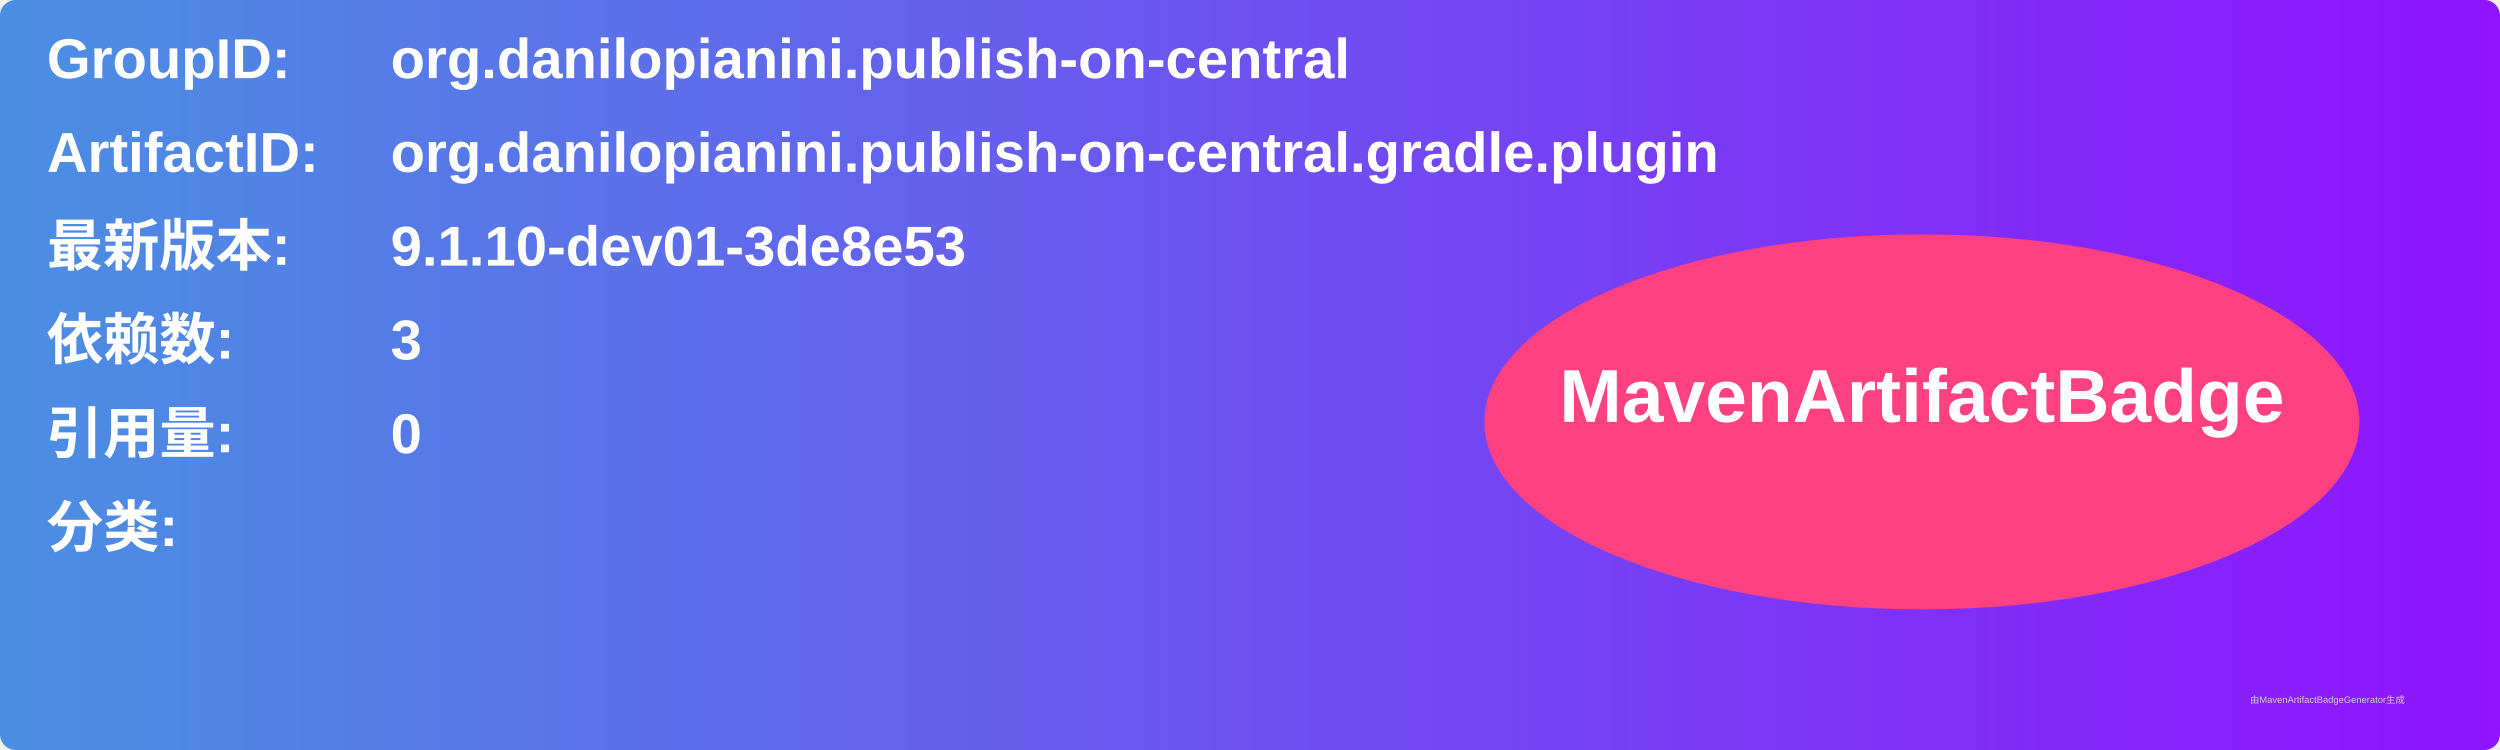
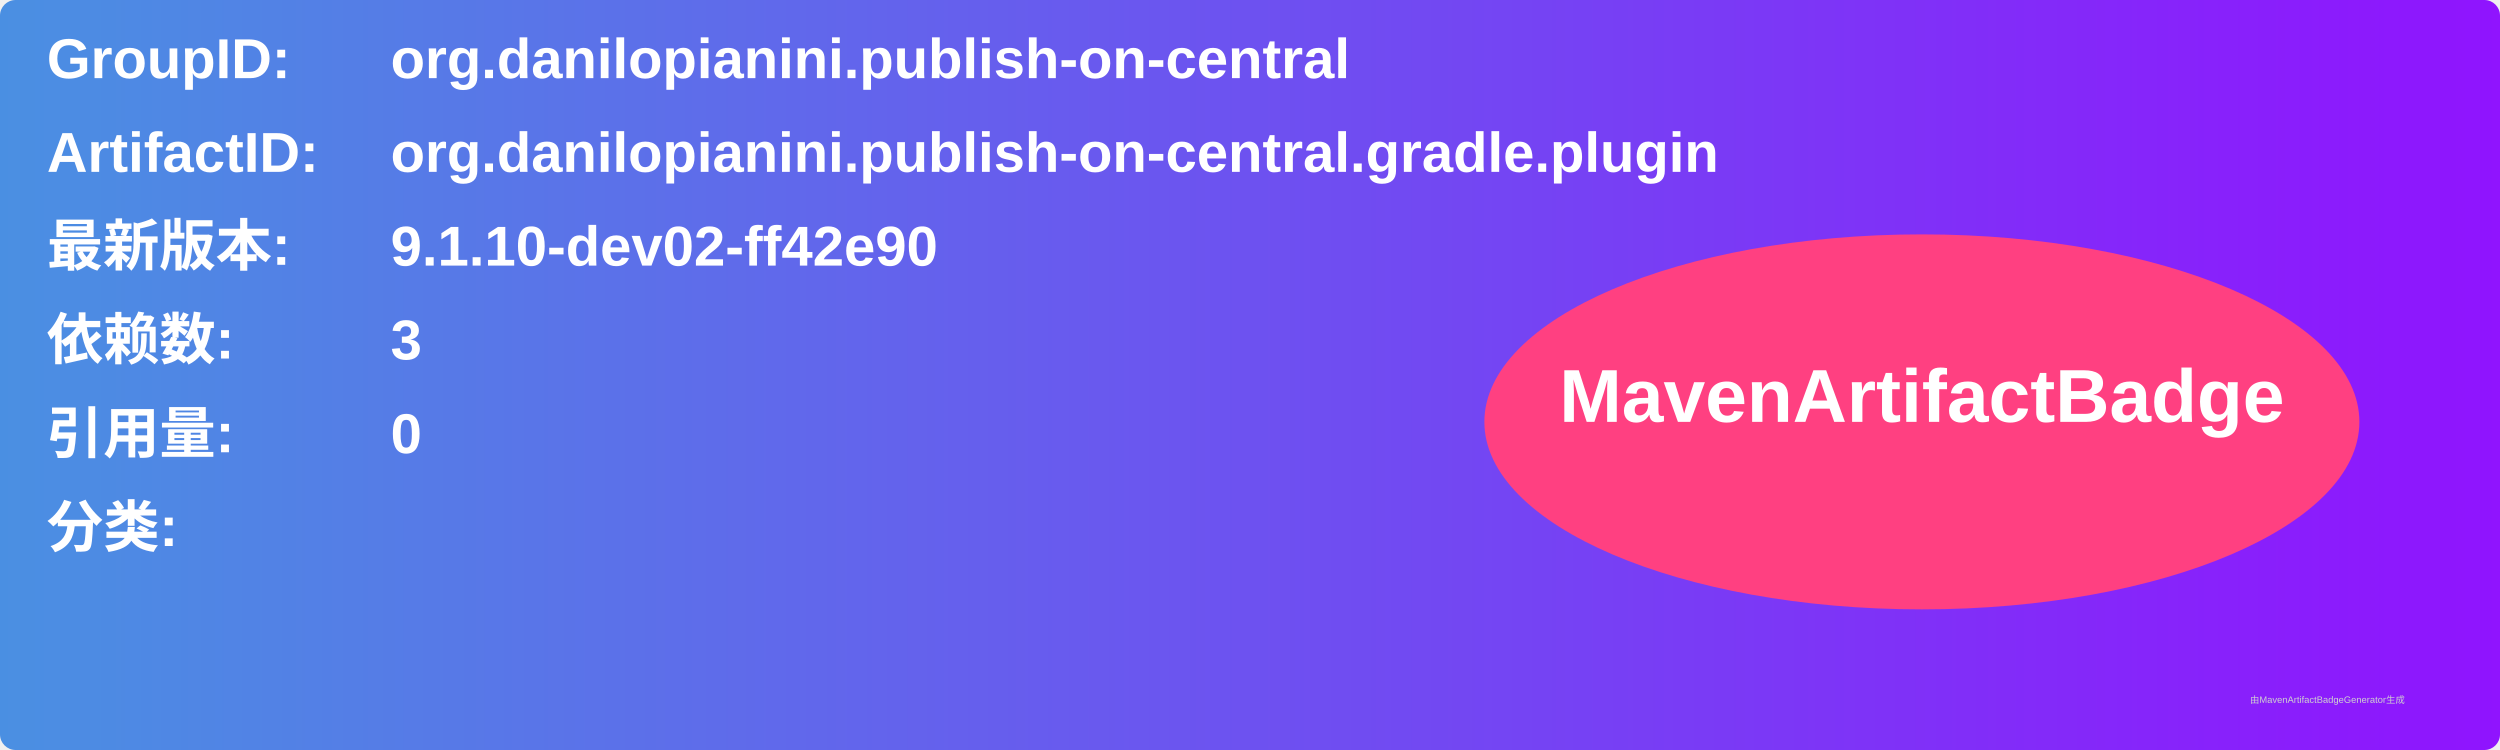
<svg xmlns="http://www.w3.org/2000/svg" width="800" height="240" viewBox="0 0 800 240">
  <linearGradient id="grad" x1="0%" y1="0%" x2="100%" y2="0%">
    <stop offset="0%" stop-color="#4a90e2" />
    <stop offset="100%" stop-color="#9013fe" />
  </linearGradient>
  <rect width="100%" height="100%" rx="5" ry="5" fill="url(#grad)" />
  <g transform="translate(15, 15)">
    <text x="0" y="10" font-family="Arial" font-size="18" fill="white" font-weight="bold" width="260">GroupID:</text>
    <text x="110" y="10" font-family="Arial" font-size="18" fill="white" font-weight="bold" width="460">org.danilopianini.publish-on-central</text>
    <text x="0" y="40" font-family="Arial" font-size="18" fill="white" font-weight="bold" width="260">ArtifactID:</text>
    <text x="110" y="40" font-family="Arial" font-size="18" fill="white" font-weight="bold" width="460">org.danilopianini.publish-on-central.gradle.plugin</text>
    <text x="0" y="70" font-family="Arial" font-size="18" fill="white" font-weight="bold">最新版本:</text>
    <text x="110" y="70" font-family="Arial" font-size="18" fill="white" font-weight="bold">
-       <tspan font-weight="bold">9.1.10-dev01-3de8e53</tspan>
+       <tspan font-weight="bold">9.1.10-dev02-ff42e90</tspan>
    </text>
    <text x="0" y="100" font-family="Arial" font-size="18" fill="white" font-weight="bold">依赖数: </text>
    <text x="110" y="100" font-family="Arial" font-size="18" fill="white">
      <tspan font-weight="bold">3</tspan>
    </text>
    <text x="0" y="130" font-family="Arial" font-size="18" fill="white" font-weight="bold">引用量: </text>
    <text x="110" y="130" font-family="Arial" font-size="18" fill="white">
      <tspan font-weight="bold">0</tspan>
    </text>
    <text x="0" y="160" font-family="Arial" font-size="18" fill="white" font-weight="bold">分类:</text>
    <text x="10" y="190" font-family="Arial" font-size="10" fill="white">
      <tspan font-weight="bold" />
    </text>
    <ellipse cx="600" cy="120" rx="140" ry="60" fill="#ff4081" />
    <text x="600" y="120" text-anchor="middle" font-family="Arial" font-size="24" fill="white" font-weight="bold">MavenArtifactBadge</text>
  </g>
  <text x="720" y="225" font-family="Arial" font-size="3" fill="#d0d0d0">由MavenArtifactBadgeGenerator生成</text>
</svg>
